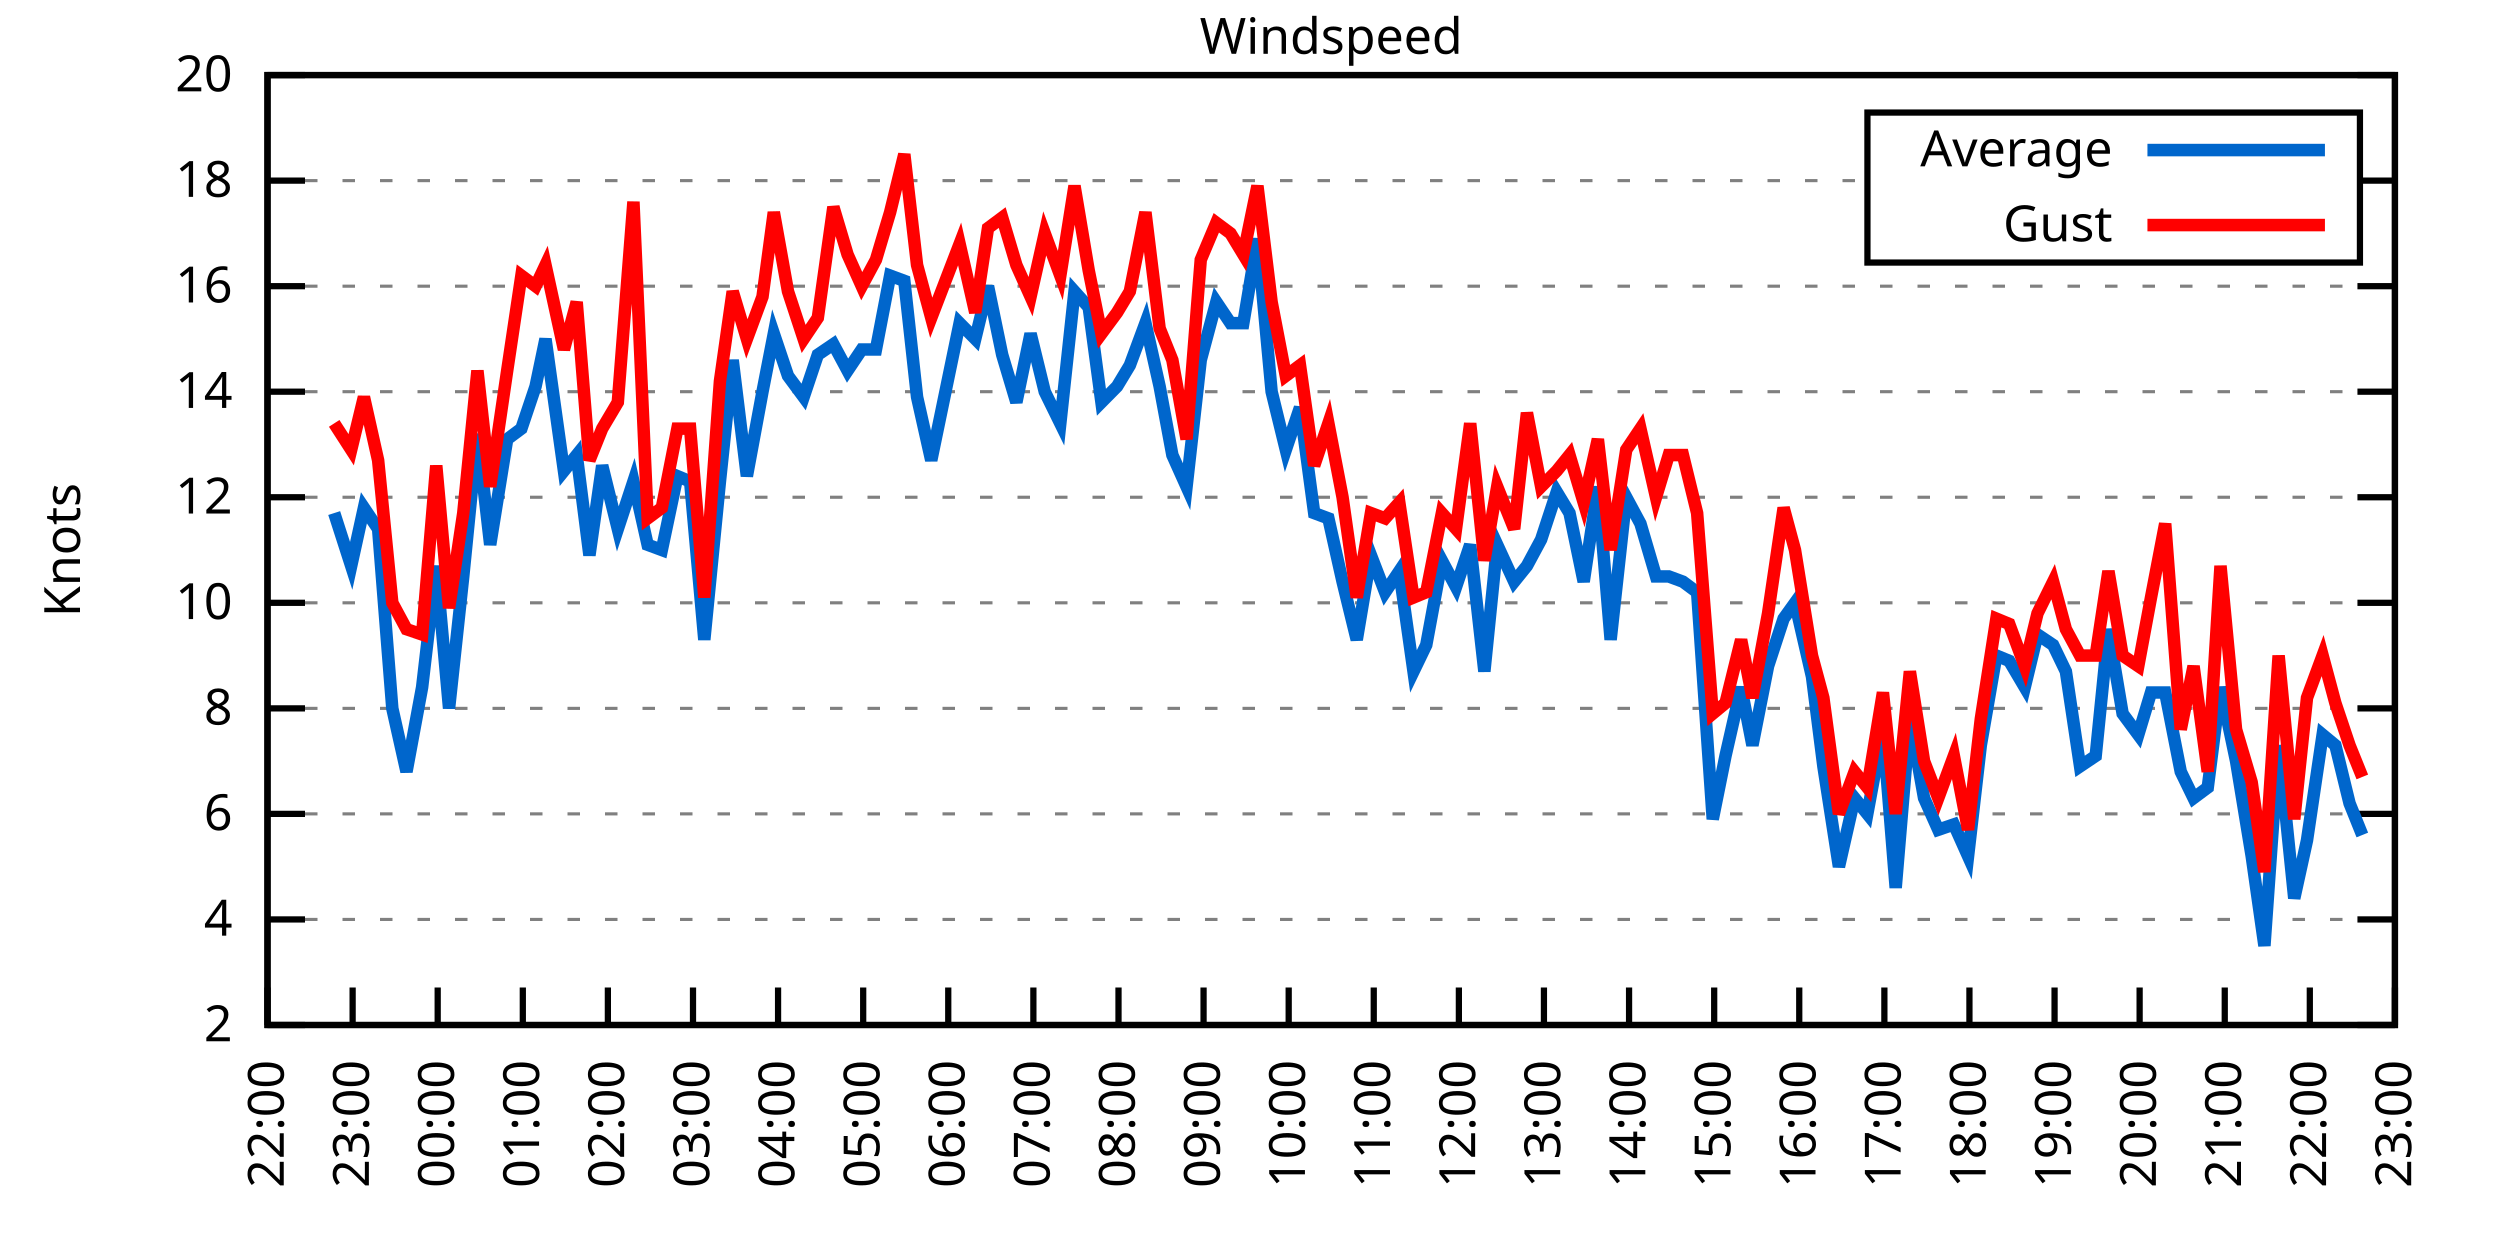
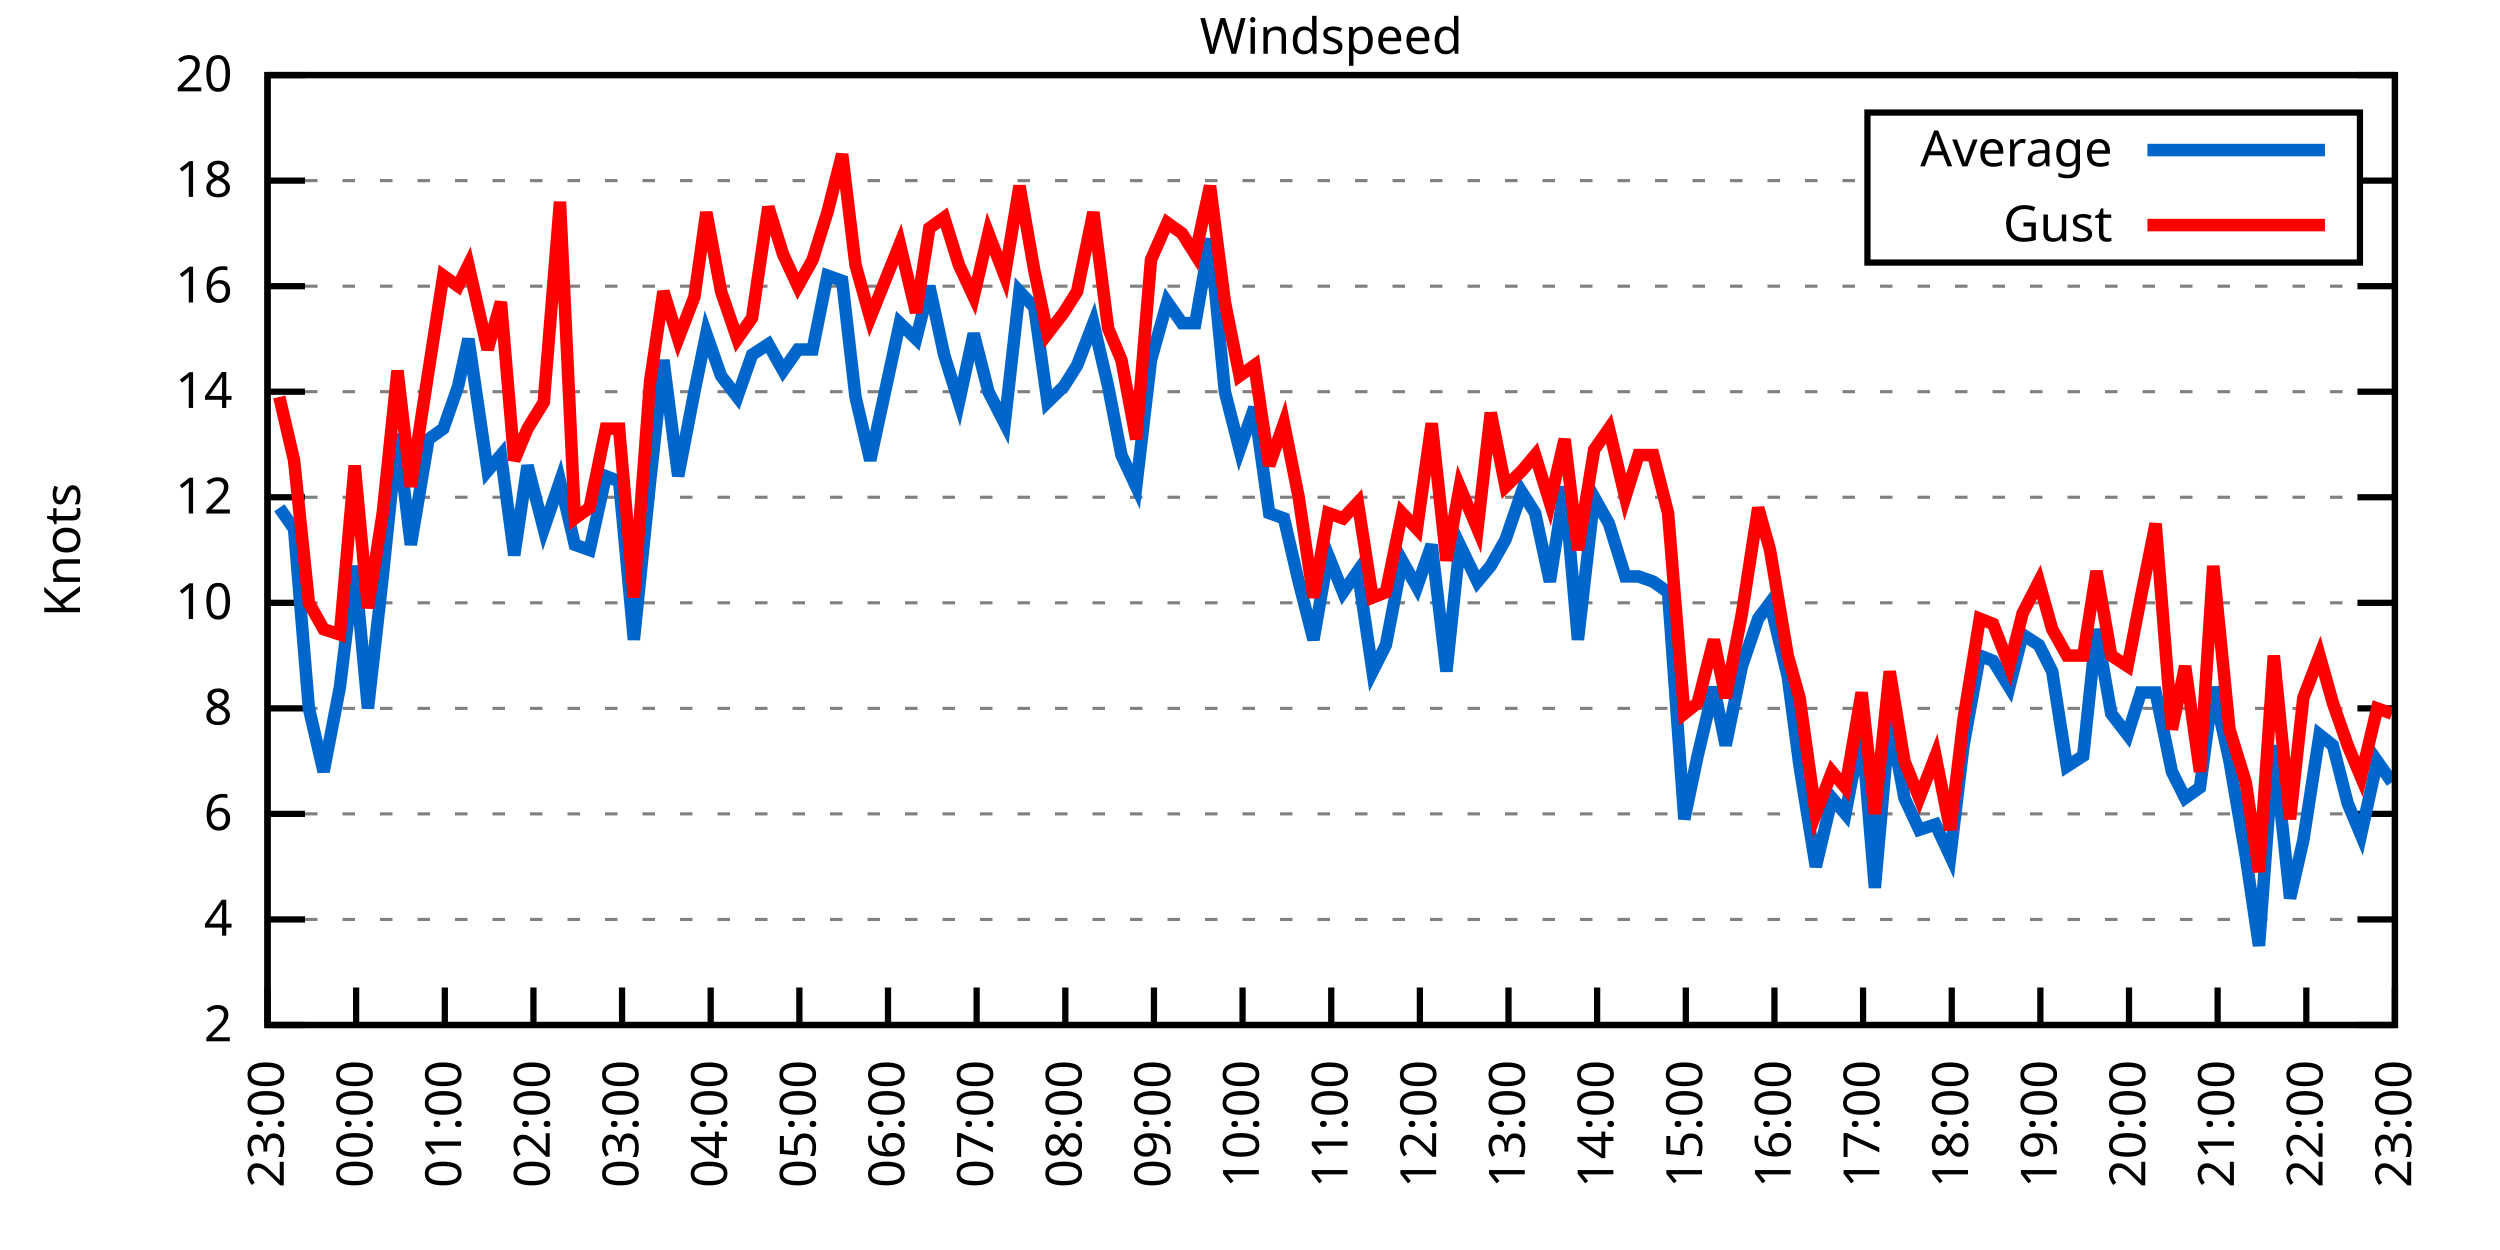
<svg xmlns="http://www.w3.org/2000/svg" xmlns:xlink="http://www.w3.org/1999/xlink" width="400" height="200" viewBox="0 0 400 200">
  <g id="gnuplot_canvas">
    <rect x="0" y="0" width="400" height="200" fill="none" />
    <defs>
      <circle id="gpDot" r="0.5" stroke-width="0.5" stroke="currentColor" />
      <path id="gpPt0" stroke-width="0.333" stroke="currentColor" d="M-1,0 h2 M0,-1 v2" />
      <path id="gpPt1" stroke-width="0.333" stroke="currentColor" d="M-1,-1 L1,1 M1,-1 L-1,1" />
      <path id="gpPt2" stroke-width="0.333" stroke="currentColor" d="M-1,0 L1,0 M0,-1 L0,1 M-1,-1 L1,1 M-1,1 L1,-1" />
      <rect id="gpPt3" stroke-width="0.333" stroke="currentColor" x="-1" y="-1" width="2" height="2" />
      <rect id="gpPt4" stroke-width="0.333" stroke="currentColor" fill="currentColor" x="-1" y="-1" width="2" height="2" />
      <circle id="gpPt5" stroke-width="0.333" stroke="currentColor" cx="0" cy="0" r="1" />
      <use xlink:href="#gpPt5" id="gpPt6" fill="currentColor" stroke="none" />
      <path id="gpPt7" stroke-width="0.333" stroke="currentColor" d="M0,-1.33 L-1.33,0.67 L1.33,0.67 z" />
      <use xlink:href="#gpPt7" id="gpPt8" fill="currentColor" stroke="none" />
      <use xlink:href="#gpPt7" id="gpPt9" stroke="currentColor" transform="rotate(180)" />
      <use xlink:href="#gpPt9" id="gpPt10" fill="currentColor" stroke="none" />
      <use xlink:href="#gpPt3" id="gpPt11" stroke="currentColor" transform="rotate(45)" />
      <use xlink:href="#gpPt11" id="gpPt12" fill="currentColor" stroke="none" />
      <path id="gpPt13" stroke-width="0.333" stroke="currentColor" d="M0,1.330 L1.265,0.411 L0.782,-1.067 L-0.782,-1.076 L-1.265,0.411 z" />
      <use xlink:href="#gpPt13" id="gpPt14" fill="currentColor" stroke="none" />
      <filter id="textbox" filterUnits="objectBoundingBox" x="0" y="0" height="1" width="1">
        <feFlood flood-color="white" flood-opacity="1" result="bgnd" />
        <feComposite in="SourceGraphic" in2="bgnd" operator="atop" />
      </filter>
      <filter id="greybox" filterUnits="objectBoundingBox" x="0" y="0" height="1" width="1">
        <feFlood flood-color="lightgrey" flood-opacity="1" result="grey" />
        <feComposite in="SourceGraphic" in2="grey" operator="atop" />
      </filter>
    </defs>
    <g fill="none" color="white" stroke="currentColor" stroke-width="1.00" stroke-linecap="butt" stroke-linejoin="miter">
</g>
    <g fill="none" color="black" stroke="currentColor" stroke-width="1.00" stroke-linecap="butt" stroke-linejoin="miter">
      <g stroke="none" shape-rendering="crispEdges">
        <polygon fill="rgb(255, 255, 255)" points="42.80,164.00 383.18,164.00 383.18,12.02 42.80,12.02 " />
      </g>
    </g>
    <g fill="none" color="black" stroke="currentColor" stroke-width="1.00" stroke-linecap="butt" stroke-linejoin="miter">
</g>
    <g fill="none" color="black" stroke="black" stroke-width="0.50" stroke-linecap="butt" stroke-linejoin="miter">
</g>
    <g fill="none" color="gray" stroke="currentColor" stroke-width="0.50" stroke-linecap="butt" stroke-linejoin="miter">
      <path stroke="gray" stroke-dasharray="2,4" class="gridline" d="M42.80,164.00 L383.19,164.00  " />
    </g>
    <g fill="none" color="gray" stroke="gray" stroke-width="1.00" stroke-linecap="butt" stroke-linejoin="miter">
</g>
    <g fill="none" color="black" stroke="currentColor" stroke-width="1.00" stroke-linecap="butt" stroke-linejoin="miter">
      <path stroke="black" d="M42.80,164.00 L48.80,164.00 M383.19,164.00 L377.19,164.00  " />
      <g transform="translate(37.20,166.60)" stroke="none" fill="black" font-family="Sans" font-size="8.00" text-anchor="end">
        <text>
          <tspan font-family="Sans"> 2</tspan>
        </text>
      </g>
    </g>
    <g fill="none" color="black" stroke="currentColor" stroke-width="1.00" stroke-linecap="butt" stroke-linejoin="miter">
</g>
    <g fill="none" color="black" stroke="black" stroke-width="0.50" stroke-linecap="butt" stroke-linejoin="miter">
</g>
    <g fill="none" color="gray" stroke="currentColor" stroke-width="0.50" stroke-linecap="butt" stroke-linejoin="miter">
      <path stroke="gray" stroke-dasharray="2,4" class="gridline" d="M42.80,147.11 L383.19,147.11  " />
    </g>
    <g fill="none" color="gray" stroke="gray" stroke-width="1.00" stroke-linecap="butt" stroke-linejoin="miter">
</g>
    <g fill="none" color="black" stroke="currentColor" stroke-width="1.00" stroke-linecap="butt" stroke-linejoin="miter">
      <path stroke="black" d="M42.80,147.11 L48.80,147.11 M383.19,147.11 L377.19,147.11  " />
      <g transform="translate(37.20,149.71)" stroke="none" fill="black" font-family="Sans" font-size="8.00" text-anchor="end">
        <text>
          <tspan font-family="Sans"> 4</tspan>
        </text>
      </g>
    </g>
    <g fill="none" color="black" stroke="currentColor" stroke-width="1.00" stroke-linecap="butt" stroke-linejoin="miter">
</g>
    <g fill="none" color="black" stroke="black" stroke-width="0.50" stroke-linecap="butt" stroke-linejoin="miter">
</g>
    <g fill="none" color="gray" stroke="currentColor" stroke-width="0.50" stroke-linecap="butt" stroke-linejoin="miter">
      <path stroke="gray" stroke-dasharray="2,4" class="gridline" d="M42.80,130.22 L383.19,130.22  " />
    </g>
    <g fill="none" color="gray" stroke="gray" stroke-width="1.00" stroke-linecap="butt" stroke-linejoin="miter">
</g>
    <g fill="none" color="black" stroke="currentColor" stroke-width="1.00" stroke-linecap="butt" stroke-linejoin="miter">
      <path stroke="black" d="M42.80,130.22 L48.80,130.22 M383.19,130.22 L377.19,130.22  " />
      <g transform="translate(37.20,132.82)" stroke="none" fill="black" font-family="Sans" font-size="8.00" text-anchor="end">
        <text>
          <tspan font-family="Sans"> 6</tspan>
        </text>
      </g>
    </g>
    <g fill="none" color="black" stroke="currentColor" stroke-width="1.00" stroke-linecap="butt" stroke-linejoin="miter">
</g>
    <g fill="none" color="black" stroke="black" stroke-width="0.50" stroke-linecap="butt" stroke-linejoin="miter">
</g>
    <g fill="none" color="gray" stroke="currentColor" stroke-width="0.50" stroke-linecap="butt" stroke-linejoin="miter">
      <path stroke="gray" stroke-dasharray="2,4" class="gridline" d="M42.80,113.34 L383.19,113.34  " />
    </g>
    <g fill="none" color="gray" stroke="gray" stroke-width="1.00" stroke-linecap="butt" stroke-linejoin="miter">
</g>
    <g fill="none" color="black" stroke="currentColor" stroke-width="1.00" stroke-linecap="butt" stroke-linejoin="miter">
      <path stroke="black" d="M42.80,113.34 L48.80,113.34 M383.19,113.34 L377.19,113.34  " />
      <g transform="translate(37.20,115.94)" stroke="none" fill="black" font-family="Sans" font-size="8.00" text-anchor="end">
        <text>
          <tspan font-family="Sans"> 8</tspan>
        </text>
      </g>
    </g>
    <g fill="none" color="black" stroke="currentColor" stroke-width="1.00" stroke-linecap="butt" stroke-linejoin="miter">
</g>
    <g fill="none" color="black" stroke="black" stroke-width="0.50" stroke-linecap="butt" stroke-linejoin="miter">
</g>
    <g fill="none" color="gray" stroke="currentColor" stroke-width="0.50" stroke-linecap="butt" stroke-linejoin="miter">
      <path stroke="gray" stroke-dasharray="2,4" class="gridline" d="M42.80,96.45 L383.19,96.45  " />
    </g>
    <g fill="none" color="gray" stroke="gray" stroke-width="1.00" stroke-linecap="butt" stroke-linejoin="miter">
</g>
    <g fill="none" color="black" stroke="currentColor" stroke-width="1.00" stroke-linecap="butt" stroke-linejoin="miter">
      <path stroke="black" d="M42.80,96.45 L48.80,96.45 M383.19,96.45 L377.19,96.45  " />
      <g transform="translate(37.20,99.05)" stroke="none" fill="black" font-family="Sans" font-size="8.00" text-anchor="end">
        <text>
          <tspan font-family="Sans"> 10</tspan>
        </text>
      </g>
    </g>
    <g fill="none" color="black" stroke="currentColor" stroke-width="1.00" stroke-linecap="butt" stroke-linejoin="miter">
</g>
    <g fill="none" color="black" stroke="black" stroke-width="0.50" stroke-linecap="butt" stroke-linejoin="miter">
</g>
    <g fill="none" color="gray" stroke="currentColor" stroke-width="0.50" stroke-linecap="butt" stroke-linejoin="miter">
      <path stroke="gray" stroke-dasharray="2,4" class="gridline" d="M42.80,79.56 L383.19,79.56  " />
    </g>
    <g fill="none" color="gray" stroke="gray" stroke-width="1.00" stroke-linecap="butt" stroke-linejoin="miter">
</g>
    <g fill="none" color="black" stroke="currentColor" stroke-width="1.00" stroke-linecap="butt" stroke-linejoin="miter">
      <path stroke="black" d="M42.80,79.56 L48.80,79.56 M383.19,79.56 L377.19,79.56  " />
      <g transform="translate(37.20,82.16)" stroke="none" fill="black" font-family="Sans" font-size="8.00" text-anchor="end">
        <text>
          <tspan font-family="Sans"> 12</tspan>
        </text>
      </g>
    </g>
    <g fill="none" color="black" stroke="currentColor" stroke-width="1.00" stroke-linecap="butt" stroke-linejoin="miter">
</g>
    <g fill="none" color="black" stroke="black" stroke-width="0.50" stroke-linecap="butt" stroke-linejoin="miter">
</g>
    <g fill="none" color="gray" stroke="currentColor" stroke-width="0.50" stroke-linecap="butt" stroke-linejoin="miter">
      <path stroke="gray" stroke-dasharray="2,4" class="gridline" d="M42.80,62.67 L383.19,62.67  " />
    </g>
    <g fill="none" color="gray" stroke="gray" stroke-width="1.00" stroke-linecap="butt" stroke-linejoin="miter">
</g>
    <g fill="none" color="black" stroke="currentColor" stroke-width="1.00" stroke-linecap="butt" stroke-linejoin="miter">
      <path stroke="black" d="M42.80,62.67 L48.80,62.67 M383.19,62.67 L377.19,62.67  " />
      <g transform="translate(37.20,65.27)" stroke="none" fill="black" font-family="Sans" font-size="8.00" text-anchor="end">
        <text>
          <tspan font-family="Sans"> 14</tspan>
        </text>
      </g>
    </g>
    <g fill="none" color="black" stroke="currentColor" stroke-width="1.00" stroke-linecap="butt" stroke-linejoin="miter">
</g>
    <g fill="none" color="black" stroke="black" stroke-width="0.50" stroke-linecap="butt" stroke-linejoin="miter">
</g>
    <g fill="none" color="gray" stroke="currentColor" stroke-width="0.50" stroke-linecap="butt" stroke-linejoin="miter">
      <path stroke="gray" stroke-dasharray="2,4" class="gridline" d="M42.80,45.79 L383.19,45.79  " />
    </g>
    <g fill="none" color="gray" stroke="gray" stroke-width="1.00" stroke-linecap="butt" stroke-linejoin="miter">
</g>
    <g fill="none" color="black" stroke="currentColor" stroke-width="1.00" stroke-linecap="butt" stroke-linejoin="miter">
      <path stroke="black" d="M42.80,45.79 L48.80,45.79 M383.19,45.79 L377.19,45.79  " />
      <g transform="translate(37.20,48.39)" stroke="none" fill="black" font-family="Sans" font-size="8.00" text-anchor="end">
        <text>
          <tspan font-family="Sans"> 16</tspan>
        </text>
      </g>
    </g>
    <g fill="none" color="black" stroke="currentColor" stroke-width="1.00" stroke-linecap="butt" stroke-linejoin="miter">
</g>
    <g fill="none" color="black" stroke="black" stroke-width="0.50" stroke-linecap="butt" stroke-linejoin="miter">
</g>
    <g fill="none" color="gray" stroke="currentColor" stroke-width="0.50" stroke-linecap="butt" stroke-linejoin="miter">
      <path stroke="gray" stroke-dasharray="2,4" class="gridline" d="M42.80,28.90 L298.79,28.90 M377.59,28.90 L383.19,28.90  " />
    </g>
    <g fill="none" color="gray" stroke="gray" stroke-width="1.00" stroke-linecap="butt" stroke-linejoin="miter">
</g>
    <g fill="none" color="black" stroke="currentColor" stroke-width="1.00" stroke-linecap="butt" stroke-linejoin="miter">
      <path stroke="black" d="M42.80,28.90 L48.80,28.90 M383.19,28.90 L377.19,28.90  " />
      <g transform="translate(37.20,31.50)" stroke="none" fill="black" font-family="Sans" font-size="8.00" text-anchor="end">
        <text>
          <tspan font-family="Sans"> 18</tspan>
        </text>
      </g>
    </g>
    <g fill="none" color="black" stroke="currentColor" stroke-width="1.00" stroke-linecap="butt" stroke-linejoin="miter">
</g>
    <g fill="none" color="black" stroke="black" stroke-width="0.50" stroke-linecap="butt" stroke-linejoin="miter">
</g>
    <g fill="none" color="gray" stroke="currentColor" stroke-width="0.50" stroke-linecap="butt" stroke-linejoin="miter">
      <path stroke="gray" stroke-dasharray="2,4" class="gridline" d="M42.80,12.01 L383.19,12.01  " />
    </g>
    <g fill="none" color="gray" stroke="gray" stroke-width="1.00" stroke-linecap="butt" stroke-linejoin="miter">
</g>
    <g fill="none" color="black" stroke="currentColor" stroke-width="1.00" stroke-linecap="butt" stroke-linejoin="miter">
      <path stroke="black" d="M42.80,12.01 L48.80,12.01 M383.19,12.01 L377.19,12.01  " />
      <g transform="translate(37.20,14.61)" stroke="none" fill="black" font-family="Sans" font-size="8.00" text-anchor="end">
        <text>
          <tspan font-family="Sans"> 20</tspan>
        </text>
      </g>
    </g>
    <g fill="none" color="black" stroke="currentColor" stroke-width="1.00" stroke-linecap="butt" stroke-linejoin="miter">
      <path stroke="black" d="M42.80,164.00 L42.80,158.00  " />
      <g transform="translate(45.40,169.60) rotate(270.00)" stroke="none" fill="black" font-family="Sans" font-size="8.00" text-anchor="end">
        <text>
-           <tspan font-family="Sans">22:00</tspan>
-         </text>
-       </g>
-     </g>
-     <g fill="none" color="black" stroke="currentColor" stroke-width="1.00" stroke-linecap="butt" stroke-linejoin="miter">
-       <path stroke="black" d="M56.42,164.00 L56.42,158.00  " />
-       <g transform="translate(59.02,169.60) rotate(270.00)" stroke="none" fill="black" font-family="Sans" font-size="8.00" text-anchor="end">
-         <text>
          <tspan font-family="Sans">23:00</tspan>
        </text>
      </g>
    </g>
    <g fill="none" color="black" stroke="currentColor" stroke-width="1.00" stroke-linecap="butt" stroke-linejoin="miter">
-       <path stroke="black" d="M70.03,164.00 L70.03,158.00  " />
-       <g transform="translate(72.63,169.60) rotate(270.00)" stroke="none" fill="black" font-family="Sans" font-size="8.00" text-anchor="end">
+       <path stroke="black" d="M56.98,164.00 L56.98,158.00  " />
+       <g transform="translate(59.58,169.60) rotate(270.00)" stroke="none" fill="black" font-family="Sans" font-size="8.00" text-anchor="end">
        <text>
          <tspan font-family="Sans">00:00</tspan>
        </text>
      </g>
    </g>
    <g fill="none" color="black" stroke="currentColor" stroke-width="1.00" stroke-linecap="butt" stroke-linejoin="miter">
-       <path stroke="black" d="M83.65,164.00 L83.65,158.00  " />
-       <g transform="translate(86.25,169.60) rotate(270.00)" stroke="none" fill="black" font-family="Sans" font-size="8.00" text-anchor="end">
+       <path stroke="black" d="M71.17,164.00 L71.17,158.00  " />
+       <g transform="translate(73.77,169.60) rotate(270.00)" stroke="none" fill="black" font-family="Sans" font-size="8.00" text-anchor="end">
        <text>
          <tspan font-family="Sans">01:00</tspan>
        </text>
      </g>
    </g>
    <g fill="none" color="black" stroke="currentColor" stroke-width="1.00" stroke-linecap="butt" stroke-linejoin="miter">
-       <path stroke="black" d="M97.26,164.00 L97.26,158.00  " />
-       <g transform="translate(99.86,169.60) rotate(270.00)" stroke="none" fill="black" font-family="Sans" font-size="8.00" text-anchor="end">
+       <path stroke="black" d="M85.35,164.00 L85.35,158.00  " />
+       <g transform="translate(87.95,169.60) rotate(270.00)" stroke="none" fill="black" font-family="Sans" font-size="8.00" text-anchor="end">
        <text>
          <tspan font-family="Sans">02:00</tspan>
        </text>
      </g>
    </g>
    <g fill="none" color="black" stroke="currentColor" stroke-width="1.00" stroke-linecap="butt" stroke-linejoin="miter">
-       <path stroke="black" d="M110.88,164.00 L110.88,158.00  " />
-       <g transform="translate(113.48,169.60) rotate(270.00)" stroke="none" fill="black" font-family="Sans" font-size="8.00" text-anchor="end">
+       <path stroke="black" d="M99.53,164.00 L99.53,158.00  " />
+       <g transform="translate(102.13,169.60) rotate(270.00)" stroke="none" fill="black" font-family="Sans" font-size="8.00" text-anchor="end">
        <text>
          <tspan font-family="Sans">03:00</tspan>
        </text>
      </g>
    </g>
    <g fill="none" color="black" stroke="currentColor" stroke-width="1.00" stroke-linecap="butt" stroke-linejoin="miter">
-       <path stroke="black" d="M124.49,164.00 L124.49,158.00  " />
-       <g transform="translate(127.09,169.60) rotate(270.00)" stroke="none" fill="black" font-family="Sans" font-size="8.00" text-anchor="end">
+       <path stroke="black" d="M113.71,164.00 L113.71,158.00  " />
+       <g transform="translate(116.31,169.60) rotate(270.00)" stroke="none" fill="black" font-family="Sans" font-size="8.00" text-anchor="end">
        <text>
          <tspan font-family="Sans">04:00</tspan>
        </text>
      </g>
    </g>
    <g fill="none" color="black" stroke="currentColor" stroke-width="1.00" stroke-linecap="butt" stroke-linejoin="miter">
-       <path stroke="black" d="M138.11,164.00 L138.11,158.00  " />
-       <g transform="translate(140.71,169.60) rotate(270.00)" stroke="none" fill="black" font-family="Sans" font-size="8.00" text-anchor="end">
+       <path stroke="black" d="M127.90,164.00 L127.90,158.00  " />
+       <g transform="translate(130.50,169.60) rotate(270.00)" stroke="none" fill="black" font-family="Sans" font-size="8.00" text-anchor="end">
        <text>
          <tspan font-family="Sans">05:00</tspan>
        </text>
      </g>
    </g>
    <g fill="none" color="black" stroke="currentColor" stroke-width="1.00" stroke-linecap="butt" stroke-linejoin="miter">
-       <path stroke="black" d="M151.72,164.00 L151.72,158.00  " />
-       <g transform="translate(154.32,169.60) rotate(270.00)" stroke="none" fill="black" font-family="Sans" font-size="8.00" text-anchor="end">
+       <path stroke="black" d="M142.08,164.00 L142.08,158.00  " />
+       <g transform="translate(144.68,169.60) rotate(270.00)" stroke="none" fill="black" font-family="Sans" font-size="8.00" text-anchor="end">
        <text>
          <tspan font-family="Sans">06:00</tspan>
        </text>
      </g>
    </g>
    <g fill="none" color="black" stroke="currentColor" stroke-width="1.00" stroke-linecap="butt" stroke-linejoin="miter">
-       <path stroke="black" d="M165.34,164.00 L165.34,158.00  " />
-       <g transform="translate(167.94,169.60) rotate(270.00)" stroke="none" fill="black" font-family="Sans" font-size="8.00" text-anchor="end">
+       <path stroke="black" d="M156.26,164.00 L156.26,158.00  " />
+       <g transform="translate(158.86,169.60) rotate(270.00)" stroke="none" fill="black" font-family="Sans" font-size="8.00" text-anchor="end">
        <text>
          <tspan font-family="Sans">07:00</tspan>
        </text>
      </g>
    </g>
    <g fill="none" color="black" stroke="currentColor" stroke-width="1.00" stroke-linecap="butt" stroke-linejoin="miter">
-       <path stroke="black" d="M178.96,164.00 L178.96,158.00  " />
-       <g transform="translate(181.56,169.60) rotate(270.00)" stroke="none" fill="black" font-family="Sans" font-size="8.00" text-anchor="end">
+       <path stroke="black" d="M170.45,164.00 L170.45,158.00  " />
+       <g transform="translate(173.05,169.60) rotate(270.00)" stroke="none" fill="black" font-family="Sans" font-size="8.00" text-anchor="end">
        <text>
          <tspan font-family="Sans">08:00</tspan>
        </text>
      </g>
    </g>
    <g fill="none" color="black" stroke="currentColor" stroke-width="1.00" stroke-linecap="butt" stroke-linejoin="miter">
-       <path stroke="black" d="M192.57,164.00 L192.57,158.00  " />
-       <g transform="translate(195.17,169.60) rotate(270.00)" stroke="none" fill="black" font-family="Sans" font-size="8.00" text-anchor="end">
+       <path stroke="black" d="M184.63,164.00 L184.63,158.00  " />
+       <g transform="translate(187.23,169.60) rotate(270.00)" stroke="none" fill="black" font-family="Sans" font-size="8.00" text-anchor="end">
        <text>
          <tspan font-family="Sans">09:00</tspan>
        </text>
      </g>
    </g>
    <g fill="none" color="black" stroke="currentColor" stroke-width="1.00" stroke-linecap="butt" stroke-linejoin="miter">
-       <path stroke="black" d="M206.19,164.00 L206.19,158.00  " />
-       <g transform="translate(208.79,169.60) rotate(270.00)" stroke="none" fill="black" font-family="Sans" font-size="8.00" text-anchor="end">
+       <path stroke="black" d="M198.81,164.00 L198.81,158.00  " />
+       <g transform="translate(201.41,169.60) rotate(270.00)" stroke="none" fill="black" font-family="Sans" font-size="8.00" text-anchor="end">
        <text>
          <tspan font-family="Sans">10:00</tspan>
        </text>
      </g>
    </g>
    <g fill="none" color="black" stroke="currentColor" stroke-width="1.00" stroke-linecap="butt" stroke-linejoin="miter">
-       <path stroke="black" d="M219.80,164.00 L219.80,158.00  " />
-       <g transform="translate(222.40,169.60) rotate(270.00)" stroke="none" fill="black" font-family="Sans" font-size="8.00" text-anchor="end">
+       <path stroke="black" d="M213.00,164.00 L213.00,158.00  " />
+       <g transform="translate(215.60,169.60) rotate(270.00)" stroke="none" fill="black" font-family="Sans" font-size="8.00" text-anchor="end">
        <text>
          <tspan font-family="Sans">11:00</tspan>
        </text>
      </g>
    </g>
    <g fill="none" color="black" stroke="currentColor" stroke-width="1.00" stroke-linecap="butt" stroke-linejoin="miter">
-       <path stroke="black" d="M233.42,164.00 L233.42,158.00  " />
-       <g transform="translate(236.02,169.60) rotate(270.00)" stroke="none" fill="black" font-family="Sans" font-size="8.00" text-anchor="end">
+       <path stroke="black" d="M227.18,164.00 L227.18,158.00  " />
+       <g transform="translate(229.78,169.60) rotate(270.00)" stroke="none" fill="black" font-family="Sans" font-size="8.00" text-anchor="end">
        <text>
          <tspan font-family="Sans">12:00</tspan>
        </text>
      </g>
    </g>
    <g fill="none" color="black" stroke="currentColor" stroke-width="1.00" stroke-linecap="butt" stroke-linejoin="miter">
-       <path stroke="black" d="M247.03,164.00 L247.03,158.00  " />
-       <g transform="translate(249.63,169.60) rotate(270.00)" stroke="none" fill="black" font-family="Sans" font-size="8.00" text-anchor="end">
+       <path stroke="black" d="M241.36,164.00 L241.36,158.00  " />
+       <g transform="translate(243.96,169.60) rotate(270.00)" stroke="none" fill="black" font-family="Sans" font-size="8.00" text-anchor="end">
        <text>
          <tspan font-family="Sans">13:00</tspan>
        </text>
      </g>
    </g>
    <g fill="none" color="black" stroke="currentColor" stroke-width="1.00" stroke-linecap="butt" stroke-linejoin="miter">
-       <path stroke="black" d="M260.65,164.00 L260.65,158.00  " />
-       <g transform="translate(263.25,169.60) rotate(270.00)" stroke="none" fill="black" font-family="Sans" font-size="8.00" text-anchor="end">
+       <path stroke="black" d="M255.54,164.00 L255.54,158.00  " />
+       <g transform="translate(258.14,169.60) rotate(270.00)" stroke="none" fill="black" font-family="Sans" font-size="8.00" text-anchor="end">
        <text>
          <tspan font-family="Sans">14:00</tspan>
        </text>
      </g>
    </g>
    <g fill="none" color="black" stroke="currentColor" stroke-width="1.00" stroke-linecap="butt" stroke-linejoin="miter">
-       <path stroke="black" d="M274.27,164.00 L274.27,158.00  " />
-       <g transform="translate(276.87,169.60) rotate(270.00)" stroke="none" fill="black" font-family="Sans" font-size="8.00" text-anchor="end">
+       <path stroke="black" d="M269.73,164.00 L269.73,158.00  " />
+       <g transform="translate(272.33,169.60) rotate(270.00)" stroke="none" fill="black" font-family="Sans" font-size="8.00" text-anchor="end">
        <text>
          <tspan font-family="Sans">15:00</tspan>
        </text>
      </g>
    </g>
    <g fill="none" color="black" stroke="currentColor" stroke-width="1.00" stroke-linecap="butt" stroke-linejoin="miter">
-       <path stroke="black" d="M287.88,164.00 L287.88,158.00  " />
-       <g transform="translate(290.48,169.60) rotate(270.00)" stroke="none" fill="black" font-family="Sans" font-size="8.00" text-anchor="end">
+       <path stroke="black" d="M283.91,164.00 L283.91,158.00  " />
+       <g transform="translate(286.51,169.60) rotate(270.00)" stroke="none" fill="black" font-family="Sans" font-size="8.00" text-anchor="end">
        <text>
          <tspan font-family="Sans">16:00</tspan>
        </text>
      </g>
    </g>
    <g fill="none" color="black" stroke="currentColor" stroke-width="1.00" stroke-linecap="butt" stroke-linejoin="miter">
-       <path stroke="black" d="M301.50,164.00 L301.50,158.00  " />
-       <g transform="translate(304.10,169.60) rotate(270.00)" stroke="none" fill="black" font-family="Sans" font-size="8.00" text-anchor="end">
+       <path stroke="black" d="M298.09,164.00 L298.09,158.00  " />
+       <g transform="translate(300.69,169.60) rotate(270.00)" stroke="none" fill="black" font-family="Sans" font-size="8.00" text-anchor="end">
        <text>
          <tspan font-family="Sans">17:00</tspan>
        </text>
      </g>
    </g>
    <g fill="none" color="black" stroke="currentColor" stroke-width="1.00" stroke-linecap="butt" stroke-linejoin="miter">
-       <path stroke="black" d="M315.11,164.00 L315.11,158.00  " />
-       <g transform="translate(317.71,169.60) rotate(270.00)" stroke="none" fill="black" font-family="Sans" font-size="8.00" text-anchor="end">
+       <path stroke="black" d="M312.28,164.00 L312.28,158.00  " />
+       <g transform="translate(314.88,169.60) rotate(270.00)" stroke="none" fill="black" font-family="Sans" font-size="8.00" text-anchor="end">
        <text>
          <tspan font-family="Sans">18:00</tspan>
        </text>
      </g>
    </g>
    <g fill="none" color="black" stroke="currentColor" stroke-width="1.00" stroke-linecap="butt" stroke-linejoin="miter">
-       <path stroke="black" d="M328.73,164.00 L328.73,158.00  " />
-       <g transform="translate(331.33,169.60) rotate(270.00)" stroke="none" fill="black" font-family="Sans" font-size="8.00" text-anchor="end">
+       <path stroke="black" d="M326.46,164.00 L326.46,158.00  " />
+       <g transform="translate(329.06,169.60) rotate(270.00)" stroke="none" fill="black" font-family="Sans" font-size="8.00" text-anchor="end">
        <text>
          <tspan font-family="Sans">19:00</tspan>
        </text>
      </g>
    </g>
    <g fill="none" color="black" stroke="currentColor" stroke-width="1.00" stroke-linecap="butt" stroke-linejoin="miter">
-       <path stroke="black" d="M342.34,164.00 L342.34,158.00  " />
-       <g transform="translate(344.94,169.60) rotate(270.00)" stroke="none" fill="black" font-family="Sans" font-size="8.00" text-anchor="end">
+       <path stroke="black" d="M340.64,164.00 L340.64,158.00  " />
+       <g transform="translate(343.24,169.60) rotate(270.00)" stroke="none" fill="black" font-family="Sans" font-size="8.00" text-anchor="end">
        <text>
          <tspan font-family="Sans">20:00</tspan>
        </text>
      </g>
    </g>
    <g fill="none" color="black" stroke="currentColor" stroke-width="1.00" stroke-linecap="butt" stroke-linejoin="miter">
-       <path stroke="black" d="M355.96,164.00 L355.96,158.00  " />
-       <g transform="translate(358.56,169.60) rotate(270.00)" stroke="none" fill="black" font-family="Sans" font-size="8.00" text-anchor="end">
+       <path stroke="black" d="M354.82,164.00 L354.82,158.00  " />
+       <g transform="translate(357.42,169.60) rotate(270.00)" stroke="none" fill="black" font-family="Sans" font-size="8.00" text-anchor="end">
        <text>
          <tspan font-family="Sans">21:00</tspan>
        </text>
      </g>
    </g>
    <g fill="none" color="black" stroke="currentColor" stroke-width="1.00" stroke-linecap="butt" stroke-linejoin="miter">
-       <path stroke="black" d="M369.57,164.00 L369.57,158.00  " />
-       <g transform="translate(372.17,169.60) rotate(270.00)" stroke="none" fill="black" font-family="Sans" font-size="8.00" text-anchor="end">
+       <path stroke="black" d="M369.01,164.00 L369.01,158.00  " />
+       <g transform="translate(371.61,169.60) rotate(270.00)" stroke="none" fill="black" font-family="Sans" font-size="8.00" text-anchor="end">
        <text>
          <tspan font-family="Sans">22:00</tspan>
        </text>
      </g>
    </g>
    <g fill="none" color="black" stroke="currentColor" stroke-width="1.00" stroke-linecap="butt" stroke-linejoin="miter">
      <path stroke="black" d="M383.19,164.00 L383.19,158.00  " />
      <g transform="translate(385.79,169.60) rotate(270.00)" stroke="none" fill="black" font-family="Sans" font-size="8.00" text-anchor="end">
        <text>
          <tspan font-family="Sans">23:00</tspan>
        </text>
      </g>
    </g>
    <g fill="none" color="black" stroke="currentColor" stroke-width="1.00" stroke-linecap="butt" stroke-linejoin="miter">
</g>
    <g fill="none" color="black" stroke="currentColor" stroke-width="1.00" stroke-linecap="butt" stroke-linejoin="miter">
      <path stroke="black" d="M42.80,12.01 L42.80,164.00 L383.19,164.00 L383.19,12.01 L42.80,12.01 Z  " />
    </g>
    <g fill="none" color="black" stroke="currentColor" stroke-width="1.00" stroke-linecap="butt" stroke-linejoin="miter">
</g>
    <g fill="none" color="black" stroke="currentColor" stroke-width="1.00" stroke-linecap="butt" stroke-linejoin="miter">
      <path stroke="black" d="M298.79,42.01 L298.79,18.01 L377.59,18.01 L377.59,42.01 L298.79,42.01 Z  " />
    </g>
    <g id="Windspeed_plot_1">
      <g fill="none" color="white" stroke="black" stroke-width="2.00" stroke-linecap="butt" stroke-linejoin="miter">
</g>
      <g fill="none" color="black" stroke="currentColor" stroke-width="2.00" stroke-linecap="butt" stroke-linejoin="miter">
        <g transform="translate(337.99,26.61)" stroke="none" fill="black" font-family="Sans" font-size="8.00" text-anchor="end">
          <text>
            <tspan font-family="Sans">Average</tspan>
          </text>
        </g>
      </g>
      <g fill="none" color="black" stroke="currentColor" stroke-width="2.00" stroke-linecap="butt" stroke-linejoin="miter">
-         <path stroke="rgb(  0, 102, 204)" d="M343.59,24.01 L371.99,24.01 M53.47,82.09 L56.19,90.54 L58.23,81.25 L60.50,84.63 L62.77,113.34 L65.04,123.47   L67.54,109.96 L69.80,90.54 L71.85,113.34 L74.12,92.23 L76.39,69.43 L78.43,87.16 L81.15,70.27 L83.42,68.58   L85.69,61.83 L87.28,54.23 L90.23,75.34 L92.27,72.81 L94.31,88.85 L96.35,74.49 L98.85,84.63 L101.35,77.03   L103.62,87.16 L105.89,88.00 L108.38,76.18 L110.42,77.03 L112.69,102.36 L115.19,77.03 L117.23,57.61 L119.50,76.18   L122.00,62.67 L123.81,53.39 L126.08,60.14 L128.58,63.52 L130.85,56.76 L133.34,55.07 L135.61,59.30 L137.88,55.92   L140.15,55.92 L142.42,44.10 L144.69,44.94 L146.73,63.52 L149.00,73.65 L153.54,51.70 L156.04,54.23 L158.08,45.79   L160.35,56.76 L162.62,64.36 L164.89,53.39 L167.16,62.67 L169.65,67.74 L171.92,46.63 L174.19,49.16 L176.23,64.36   L178.73,61.83 L180.77,58.45 L183.27,51.70 L185.54,61.83 L187.58,72.81 L189.85,77.87 L192.12,57.61 L194.61,48.32   L196.88,51.70 L198.93,51.70 L201.19,38.19 L203.46,62.67 L205.73,71.96 L208.00,65.21 L210.27,82.09 L212.54,82.94   L214.81,93.07 L217.08,102.36 L219.35,88.85 L221.62,94.76 L223.89,91.38 L226.16,107.43 L228.20,103.20 L230.70,89.69   L232.96,93.92 L235.23,87.16 L237.50,107.43 L239.55,87.16 L242.27,93.07 L244.31,90.54 L246.58,86.32 L249.08,78.72   L251.12,82.09 L253.39,93.07 L255.66,77.87 L257.70,102.36 L260.20,79.56 L262.47,83.78 L264.96,92.23 L267.00,92.23   L269.27,93.07 L271.54,94.76 L274.04,131.07 L276.08,120.94 L278.58,109.96 L280.39,119.25 L282.89,106.58 L285.38,98.98   L287.20,96.45 L289.92,108.27 L291.74,122.62 L294.23,138.67 L296.73,127.69 L298.77,130.22 L301.27,116.71 L303.31,142.05   L305.58,115.03 L307.85,127.69 L310.12,132.76 L312.62,131.91 L314.89,136.98 L316.93,119.25 L319.42,104.89 L321.47,105.74   L323.96,109.96 L326.00,101.52 L328.50,103.20 L330.54,107.43 L332.81,122.62 L335.31,120.94 L337.35,100.67 L339.62,114.18   L342.12,117.56 L344.16,110.80 L346.43,110.80 L348.92,123.47 L350.97,127.69 L353.24,126.00 L355.28,109.96 L357.77,121.78   L360.27,136.98 L362.31,151.33 L364.58,119.25 L367.08,143.73 L369.12,134.45 L371.62,117.56 L373.66,119.25 L375.93,128.54   L377.97,133.60  " />
+         <path stroke="rgb(  0, 102, 204)" d="M343.59,24.01 L371.99,24.01 M44.69,81.25 L47.05,84.63 L49.42,113.34 L51.78,123.47 L54.38,109.96 L56.75,90.54   L58.87,113.34 L61.24,92.23 L63.60,69.43 L65.73,87.16 L68.57,70.27 L70.93,68.58 L73.29,61.83 L74.95,54.23   L78.02,75.34 L80.15,72.81 L82.28,88.85 L84.40,74.49 L87.00,84.63 L89.60,77.03 L91.97,87.16 L94.33,88.00   L96.93,76.18 L99.06,77.03 L101.42,102.36 L104.02,77.03 L106.15,57.61 L108.51,76.18 L111.11,62.67 L113.01,53.39   L115.37,60.14 L117.97,63.52 L120.33,56.76 L122.93,55.07 L125.30,59.30 L127.66,55.92 L130.02,55.92 L132.39,44.10   L134.75,44.94 L136.88,63.52 L139.24,73.65 L143.97,51.70 L146.57,54.23 L148.70,45.79 L151.06,56.76 L153.43,64.36   L155.79,53.39 L158.15,62.67 L160.75,67.74 L163.12,46.63 L165.48,49.16 L167.61,64.36 L170.21,61.83 L172.34,58.45   L174.94,51.70 L177.30,61.83 L179.43,72.81 L181.79,77.87 L184.16,57.61 L186.76,48.32 L189.12,51.70 L191.25,51.70   L193.61,38.19 L195.98,62.67 L198.34,71.96 L200.70,65.21 L203.07,82.09 L205.43,82.94 L207.79,93.07 L210.16,102.36   L212.52,88.85 L214.89,94.76 L217.25,91.38 L219.61,107.43 L221.74,103.20 L224.34,89.69 L226.71,93.92 L229.07,87.16   L231.43,107.43 L233.56,87.16 L236.40,93.07 L238.52,90.54 L240.89,86.32 L243.49,78.72 L245.62,82.09 L247.98,93.07   L250.34,77.87 L252.47,102.36 L255.07,79.56 L257.43,83.78 L260.04,92.23 L262.16,92.23 L264.53,93.07 L266.89,94.76   L269.49,131.07 L271.62,120.94 L274.22,109.96 L276.11,119.25 L278.71,106.58 L281.31,98.98 L283.20,96.45 L286.04,108.27   L287.93,122.62 L290.53,138.67 L293.13,127.69 L295.26,130.22 L297.86,116.71 L299.98,142.05 L302.35,115.03 L304.71,127.69   L307.08,132.76 L309.68,131.91 L312.04,136.98 L314.17,119.25 L316.77,104.89 L318.89,105.74 L321.49,109.96 L323.62,101.52   L326.22,103.20 L328.35,107.43 L330.71,122.62 L333.31,120.94 L335.44,100.67 L337.80,114.18 L340.40,117.56 L342.53,110.80   L344.90,110.80 L347.50,123.47 L349.62,127.69 L351.99,126.00 L354.12,109.96 L356.72,121.78 L359.32,136.98 L361.44,151.33   L363.81,119.25 L366.41,143.73 L368.53,134.45 L371.13,117.56 L373.26,119.25 L375.63,128.54 L377.75,133.60 L380.35,121.78   L382.72,125.16  " />
      </g>
    </g>
    <g id="Windspeed_plot_2">
      <g fill="none" color="black" stroke="currentColor" stroke-width="2.00" stroke-linecap="butt" stroke-linejoin="miter">
        <g transform="translate(337.99,38.61)" stroke="none" fill="black" font-family="Sans" font-size="8.00" text-anchor="end">
          <text>
            <tspan font-family="Sans">Gust</tspan>
          </text>
        </g>
      </g>
      <g fill="none" color="black" stroke="currentColor" stroke-width="2.00" stroke-linecap="butt" stroke-linejoin="miter">
-         <path stroke="rgb(255,   0,   0)" d="M343.59,36.01 L371.99,36.01 M53.47,67.74 L56.19,71.96 L58.23,63.52 L60.50,73.65 L62.77,96.45 L65.04,100.67   L67.54,101.52 L69.80,74.49 L71.85,97.29 L74.12,82.09 L76.39,59.30 L78.43,77.87 L81.15,59.30 L83.42,44.10   L85.69,45.79 L87.28,42.41 L90.23,55.92 L92.27,48.32 L94.31,73.65 L96.35,68.58 L98.85,64.36 L101.35,32.28   L103.62,82.94 L105.89,81.25 L108.38,68.58 L110.42,68.58 L112.69,95.60 L115.19,60.98 L117.23,46.63 L119.50,54.23   L122.00,47.47 L123.81,33.96 L126.08,46.63 L128.58,54.23 L130.85,50.85 L133.34,33.12 L135.61,40.72 L137.88,45.79   L140.15,41.56 L142.42,33.96 L144.69,24.68 L146.73,42.41 L149.00,50.85 L153.54,39.03 L156.04,50.01 L158.08,36.50   L160.35,34.81 L162.62,42.41 L164.89,47.47 L167.16,37.34 L169.65,44.10 L171.92,29.74 L174.19,43.25 L176.23,53.39   L178.73,50.01 L180.77,46.63 L183.27,33.96 L185.54,52.54 L187.58,57.61 L189.85,70.27 L192.12,41.56 L194.61,35.65   L196.88,37.34 L198.93,40.72 L201.19,29.74 L203.46,48.32 L205.73,60.14 L208.00,58.45 L210.27,74.49 L212.54,67.74   L214.81,79.56 L217.08,95.60 L219.35,82.09 L221.62,82.94 L223.89,80.41 L226.16,95.60 L228.20,94.76 L230.70,82.09   L232.96,84.63 L235.23,67.74 L237.50,89.69 L239.55,77.87 L242.27,84.63 L244.31,66.05 L246.58,77.87 L249.08,75.34   L251.12,72.81 L253.39,80.41 L255.66,70.27 L257.70,88.00 L260.20,71.96 L262.47,68.58 L264.96,79.56 L267.00,72.81   L269.27,72.81 L271.54,82.09 L274.04,114.18 L276.08,112.49 L278.58,102.36 L280.39,111.65 L282.89,98.14 L285.38,81.25   L287.20,88.00 L289.92,104.89 L291.74,111.65 L294.23,130.22 L296.73,123.47 L298.77,126.00 L301.27,110.80 L303.31,130.22   L305.58,107.43 L307.85,121.78 L310.12,127.69 L312.62,120.94 L314.89,132.76 L316.93,115.03 L319.42,98.98 L321.47,99.83   L323.96,106.58 L326.00,98.14 L328.50,93.07 L330.54,100.67 L332.81,104.89 L335.31,104.89 L337.35,91.38 L339.62,104.89   L342.12,106.58 L344.16,95.60 L346.43,83.78 L348.92,116.71 L350.97,106.58 L353.24,123.47 L355.28,90.54 L357.77,116.71   L360.27,125.16 L362.31,139.51 L364.58,104.89 L367.08,131.07 L369.12,111.65 L371.62,104.89 L373.66,112.49 L375.93,119.25   L377.97,124.31  " />
+         <path stroke="rgb(255,   0,   0)" d="M343.59,36.01 L371.99,36.01 M44.69,63.52 L47.05,73.65 L49.42,96.45 L51.78,100.67 L54.38,101.52 L56.75,74.49   L58.87,97.29 L61.24,82.09 L63.60,59.30 L65.73,77.87 L68.57,59.30 L70.93,44.10 L73.29,45.79 L74.95,42.41   L78.02,55.92 L80.15,48.32 L82.28,73.65 L84.40,68.58 L87.00,64.36 L89.60,32.28 L91.97,82.94 L94.33,81.25   L96.93,68.58 L99.06,68.58 L101.42,95.60 L104.02,60.98 L106.15,46.63 L108.51,54.23 L111.11,47.47 L113.01,33.96   L115.37,46.63 L117.97,54.23 L120.33,50.85 L122.93,33.12 L125.30,40.72 L127.66,45.79 L130.02,41.56 L132.39,33.96   L134.75,24.68 L136.88,42.41 L139.24,50.85 L143.97,39.03 L146.57,50.01 L148.70,36.50 L151.06,34.81 L153.43,42.41   L155.79,47.47 L158.15,37.34 L160.75,44.10 L163.12,29.74 L165.48,43.25 L167.61,53.39 L170.21,50.01 L172.34,46.63   L174.94,33.96 L177.30,52.54 L179.43,57.61 L181.79,70.27 L184.16,41.56 L186.76,35.65 L189.12,37.34 L191.25,40.72   L193.61,29.74 L195.98,48.32 L198.34,60.14 L200.70,58.45 L203.07,74.49 L205.43,67.74 L207.79,79.56 L210.16,95.60   L212.52,82.09 L214.89,82.94 L217.25,80.41 L219.61,95.60 L221.74,94.76 L224.34,82.09 L226.71,84.63 L229.07,67.74   L231.43,89.69 L233.56,77.87 L236.40,84.63 L238.52,66.05 L240.89,77.87 L243.49,75.34 L245.62,72.81 L247.98,80.41   L250.34,70.27 L252.47,88.00 L255.07,71.96 L257.43,68.58 L260.04,79.56 L262.16,72.81 L264.53,72.81 L266.89,82.09   L269.49,114.18 L271.62,112.49 L274.22,102.36 L276.11,111.65 L278.71,98.14 L281.31,81.25 L283.20,88.00 L286.04,104.89   L287.93,111.65 L290.53,130.22 L293.13,123.47 L295.26,126.00 L297.86,110.80 L299.98,130.22 L302.35,107.43 L304.71,121.78   L307.08,127.69 L309.68,120.94 L312.04,132.76 L314.17,115.03 L316.77,98.98 L318.89,99.83 L321.49,106.58 L323.62,98.14   L326.22,93.07 L328.35,100.67 L330.71,104.89 L333.31,104.89 L335.44,91.38 L337.80,104.89 L340.40,106.58 L342.53,95.60   L344.90,83.78 L347.50,116.71 L349.62,106.58 L351.99,123.47 L354.12,90.54 L356.72,116.71 L359.32,125.16 L361.44,139.51   L363.81,104.89 L366.41,131.07 L368.53,111.65 L371.13,104.89 L373.26,112.49 L375.63,119.25 L377.75,124.31 L380.35,113.34   L382.72,114.18  " />
      </g>
    </g>
    <g fill="none" color="black" stroke="currentColor" stroke-width="2.00" stroke-linecap="butt" stroke-linejoin="miter">
</g>
    <g fill="none" color="black" stroke="black" stroke-width="1.00" stroke-linecap="butt" stroke-linejoin="miter">
</g>
    <g fill="none" color="black" stroke="currentColor" stroke-width="1.00" stroke-linecap="butt" stroke-linejoin="miter">
      <path stroke="black" d="M42.80,12.01 L42.80,164.00 L383.19,164.00 L383.19,12.01 L42.80,12.01 Z  " />
      <g transform="translate(12.80,88.01) rotate(270.00)" stroke="none" fill="black" font-family="Sans" font-size="8.00" text-anchor="middle">
        <text>
          <tspan font-family="Sans">Knots</tspan>
        </text>
      </g>
    </g>
    <g fill="none" color="black" stroke="currentColor" stroke-width="1.00" stroke-linecap="butt" stroke-linejoin="miter">
</g>
    <g fill="none" color="black" stroke="currentColor" stroke-width="1.00" stroke-linecap="butt" stroke-linejoin="miter">
      <g transform="translate(212.99,8.61)" stroke="none" fill="black" font-family="Sans" font-size="8.00" text-anchor="middle">
        <text>
          <tspan font-family="Sans">Windspeed</tspan>
        </text>
      </g>
    </g>
    <g fill="none" color="black" stroke="currentColor" stroke-width="1.00" stroke-linecap="butt" stroke-linejoin="miter">
</g>
  </g>
</svg>
